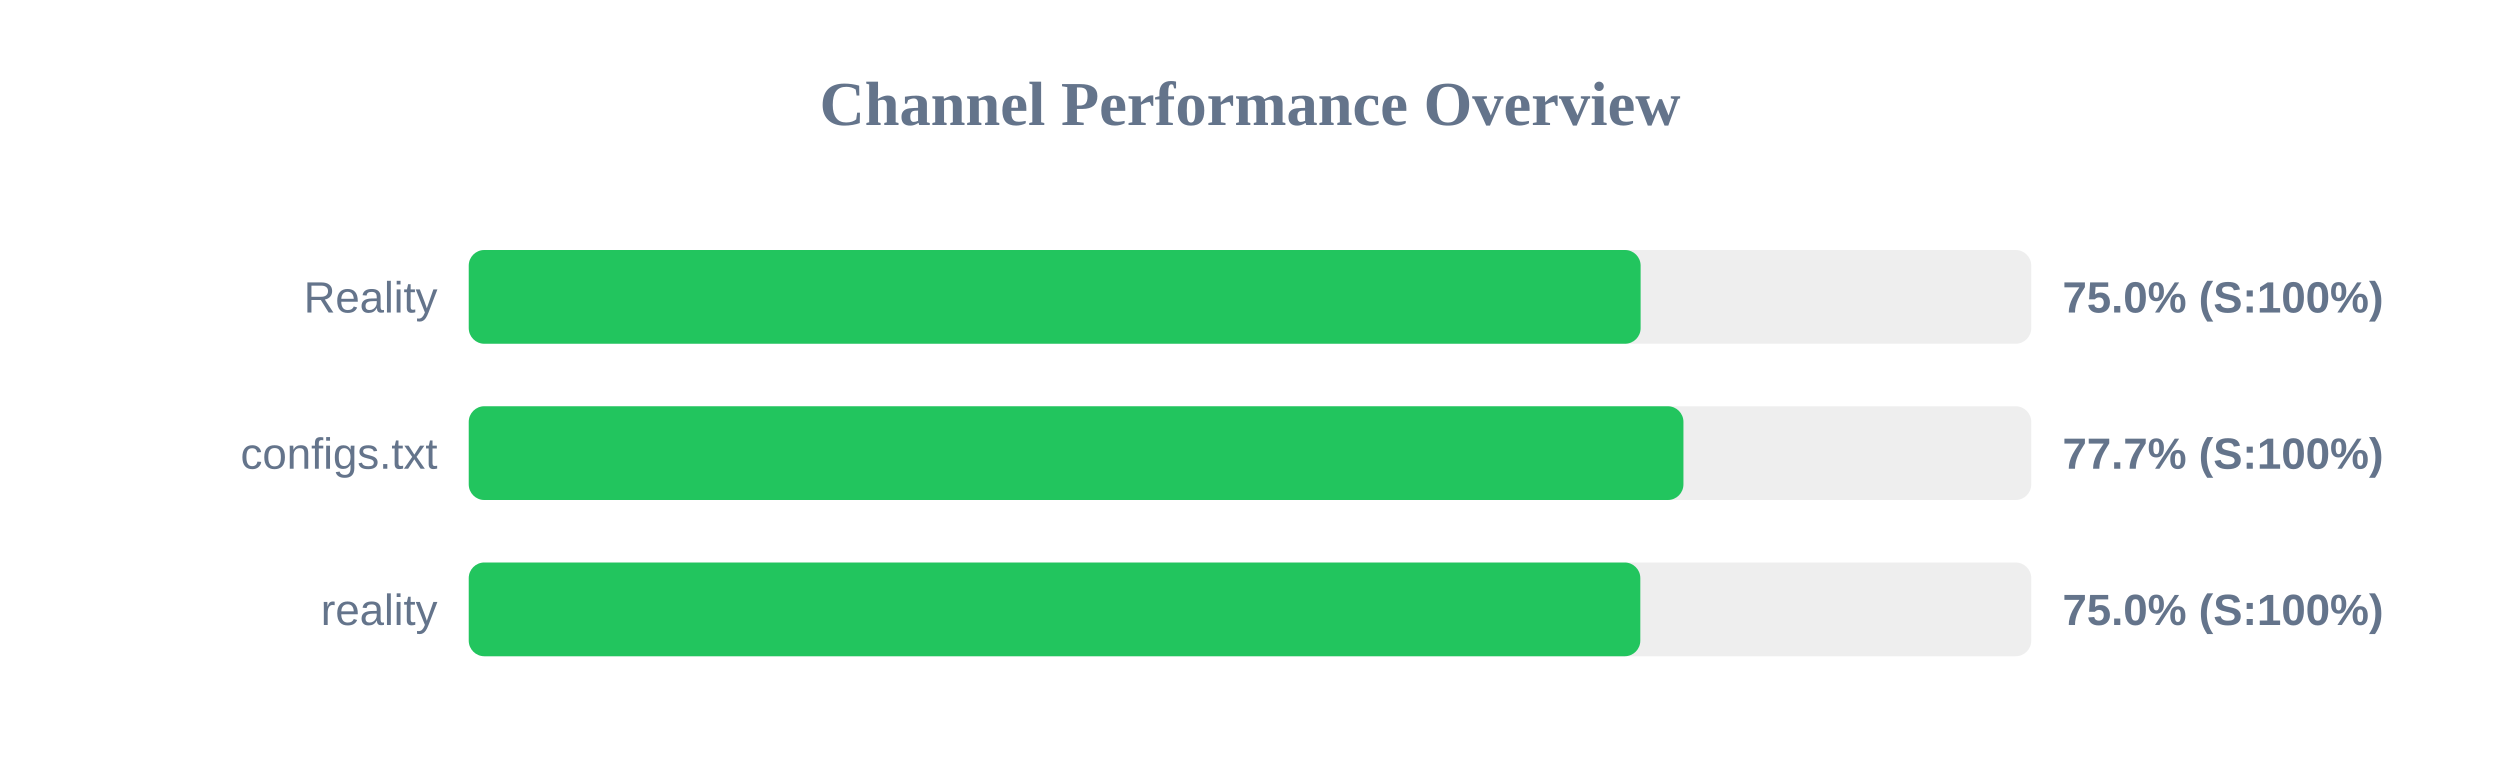
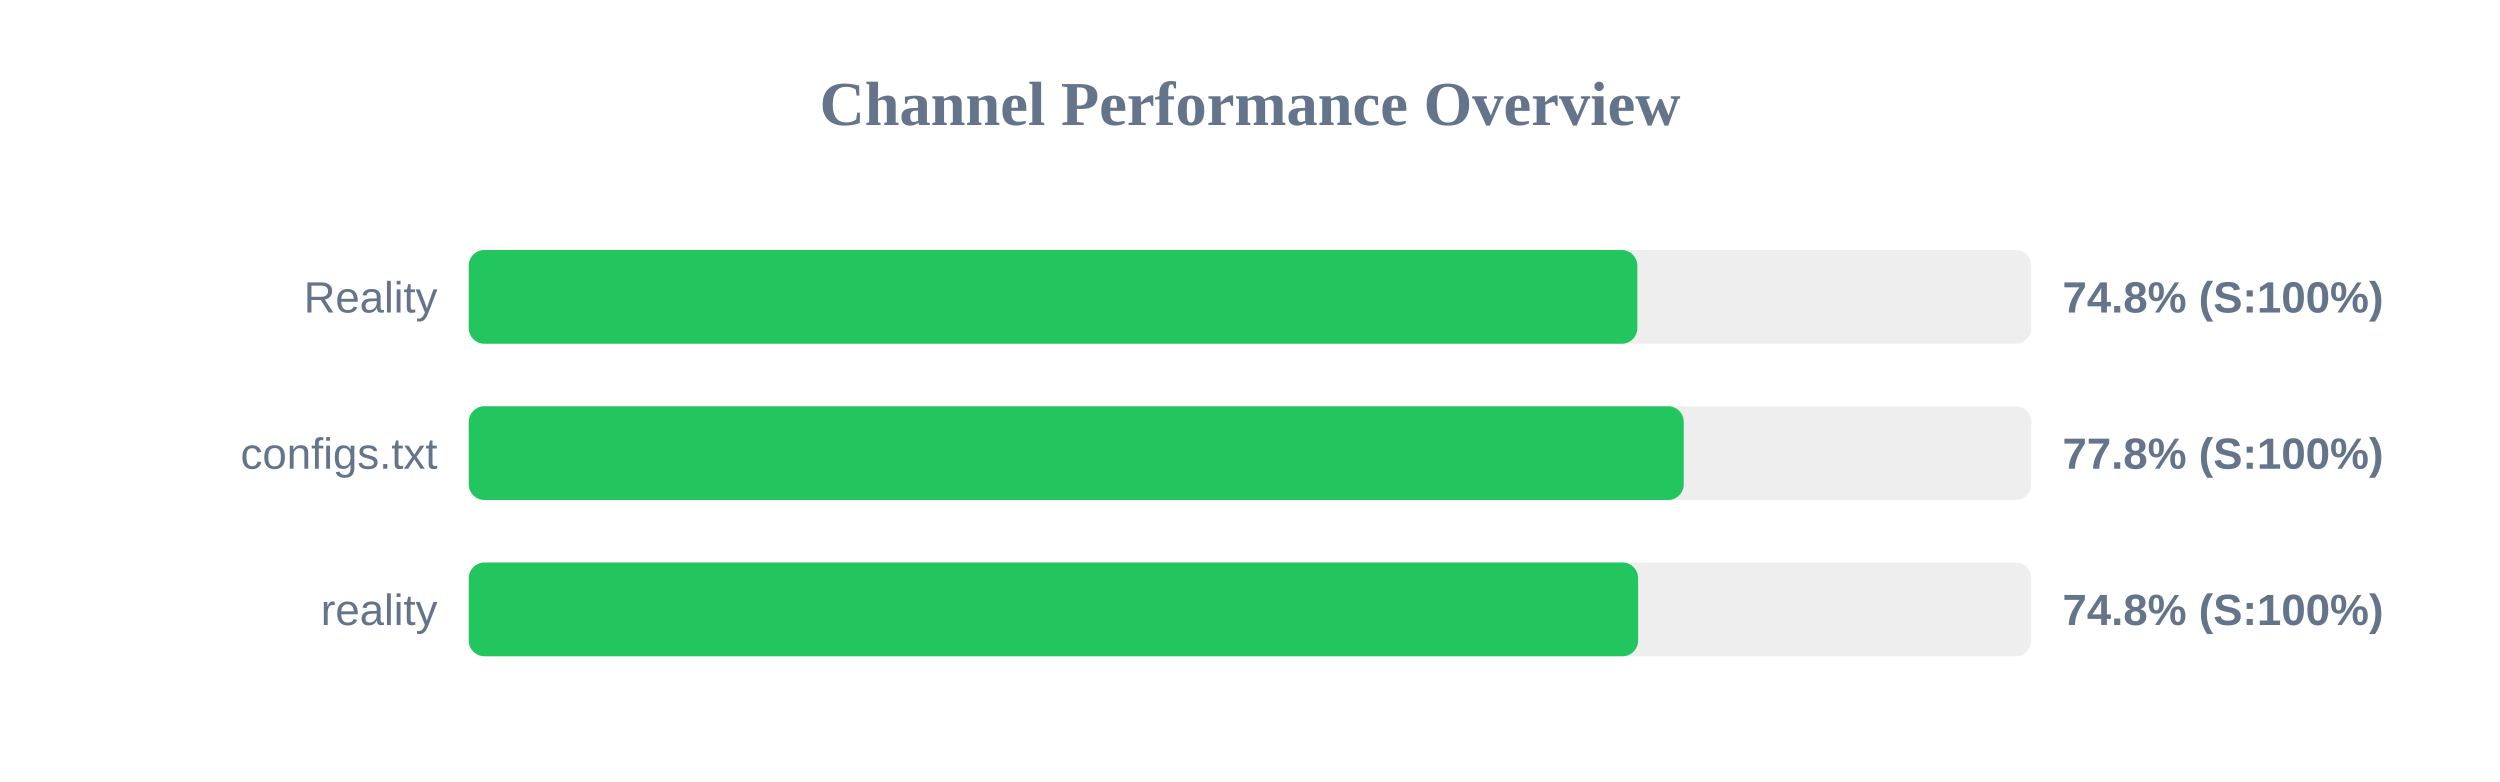
<svg xmlns="http://www.w3.org/2000/svg" width="800" height="250" version="1.1">
  <style>
        .row { font: 14px Arial; fill: #64748b; }
        .score { font: bold 14px Arial; fill: #64748b; }
    </style>
  <text x="400" y="40" text-anchor="middle" font-size="20px" font-weight="bold" fill="#64748b">Channel Performance Overview</text>
  <rect x="150" y="80" width="500" height="30" fill="#eee" rx="5" />
-   <rect x="150" y="80" width="375.0" height="30" fill="#22c55e" rx="5" />
+   <rect x="150" y="80" width="373.95" height="30" fill="#22c55e" rx="5" />
  <text x="140" y="100" text-anchor="end" class="row">Reality</text>
-   <text x="660" y="100" text-anchor="start" class="score">75.0% (S:100%)</text>
+   <text x="660" y="100" text-anchor="start" class="score">74.8% (S:100%)</text>
  <rect x="150" y="130" width="500" height="30" fill="#eee" rx="5" />
-   <rect x="150" y="130" width="388.7" height="30" fill="#22c55e" rx="5" />
+   <rect x="150" y="130" width="388.8" height="30" fill="#22c55e" rx="5" />
  <text x="140" y="150" text-anchor="end" class="row">configs.txt</text>
-   <text x="660" y="150" text-anchor="start" class="score">77.7% (S:100%)</text>
+   <text x="660" y="150" text-anchor="start" class="score">77.8% (S:100%)</text>
  <rect x="150" y="180" width="500" height="30" fill="#eee" rx="5" />
-   <rect x="150" y="180" width="374.9" height="30" fill="#22c55e" rx="5" />
+   <rect x="150" y="180" width="374.2" height="30" fill="#22c55e" rx="5" />
  <text x="140" y="200" text-anchor="end" class="row">reality</text>
-   <text x="660" y="200" text-anchor="start" class="score">75.0% (S:100%)</text>
+   <text x="660" y="200" text-anchor="start" class="score">74.8% (S:100%)</text>
</svg>
